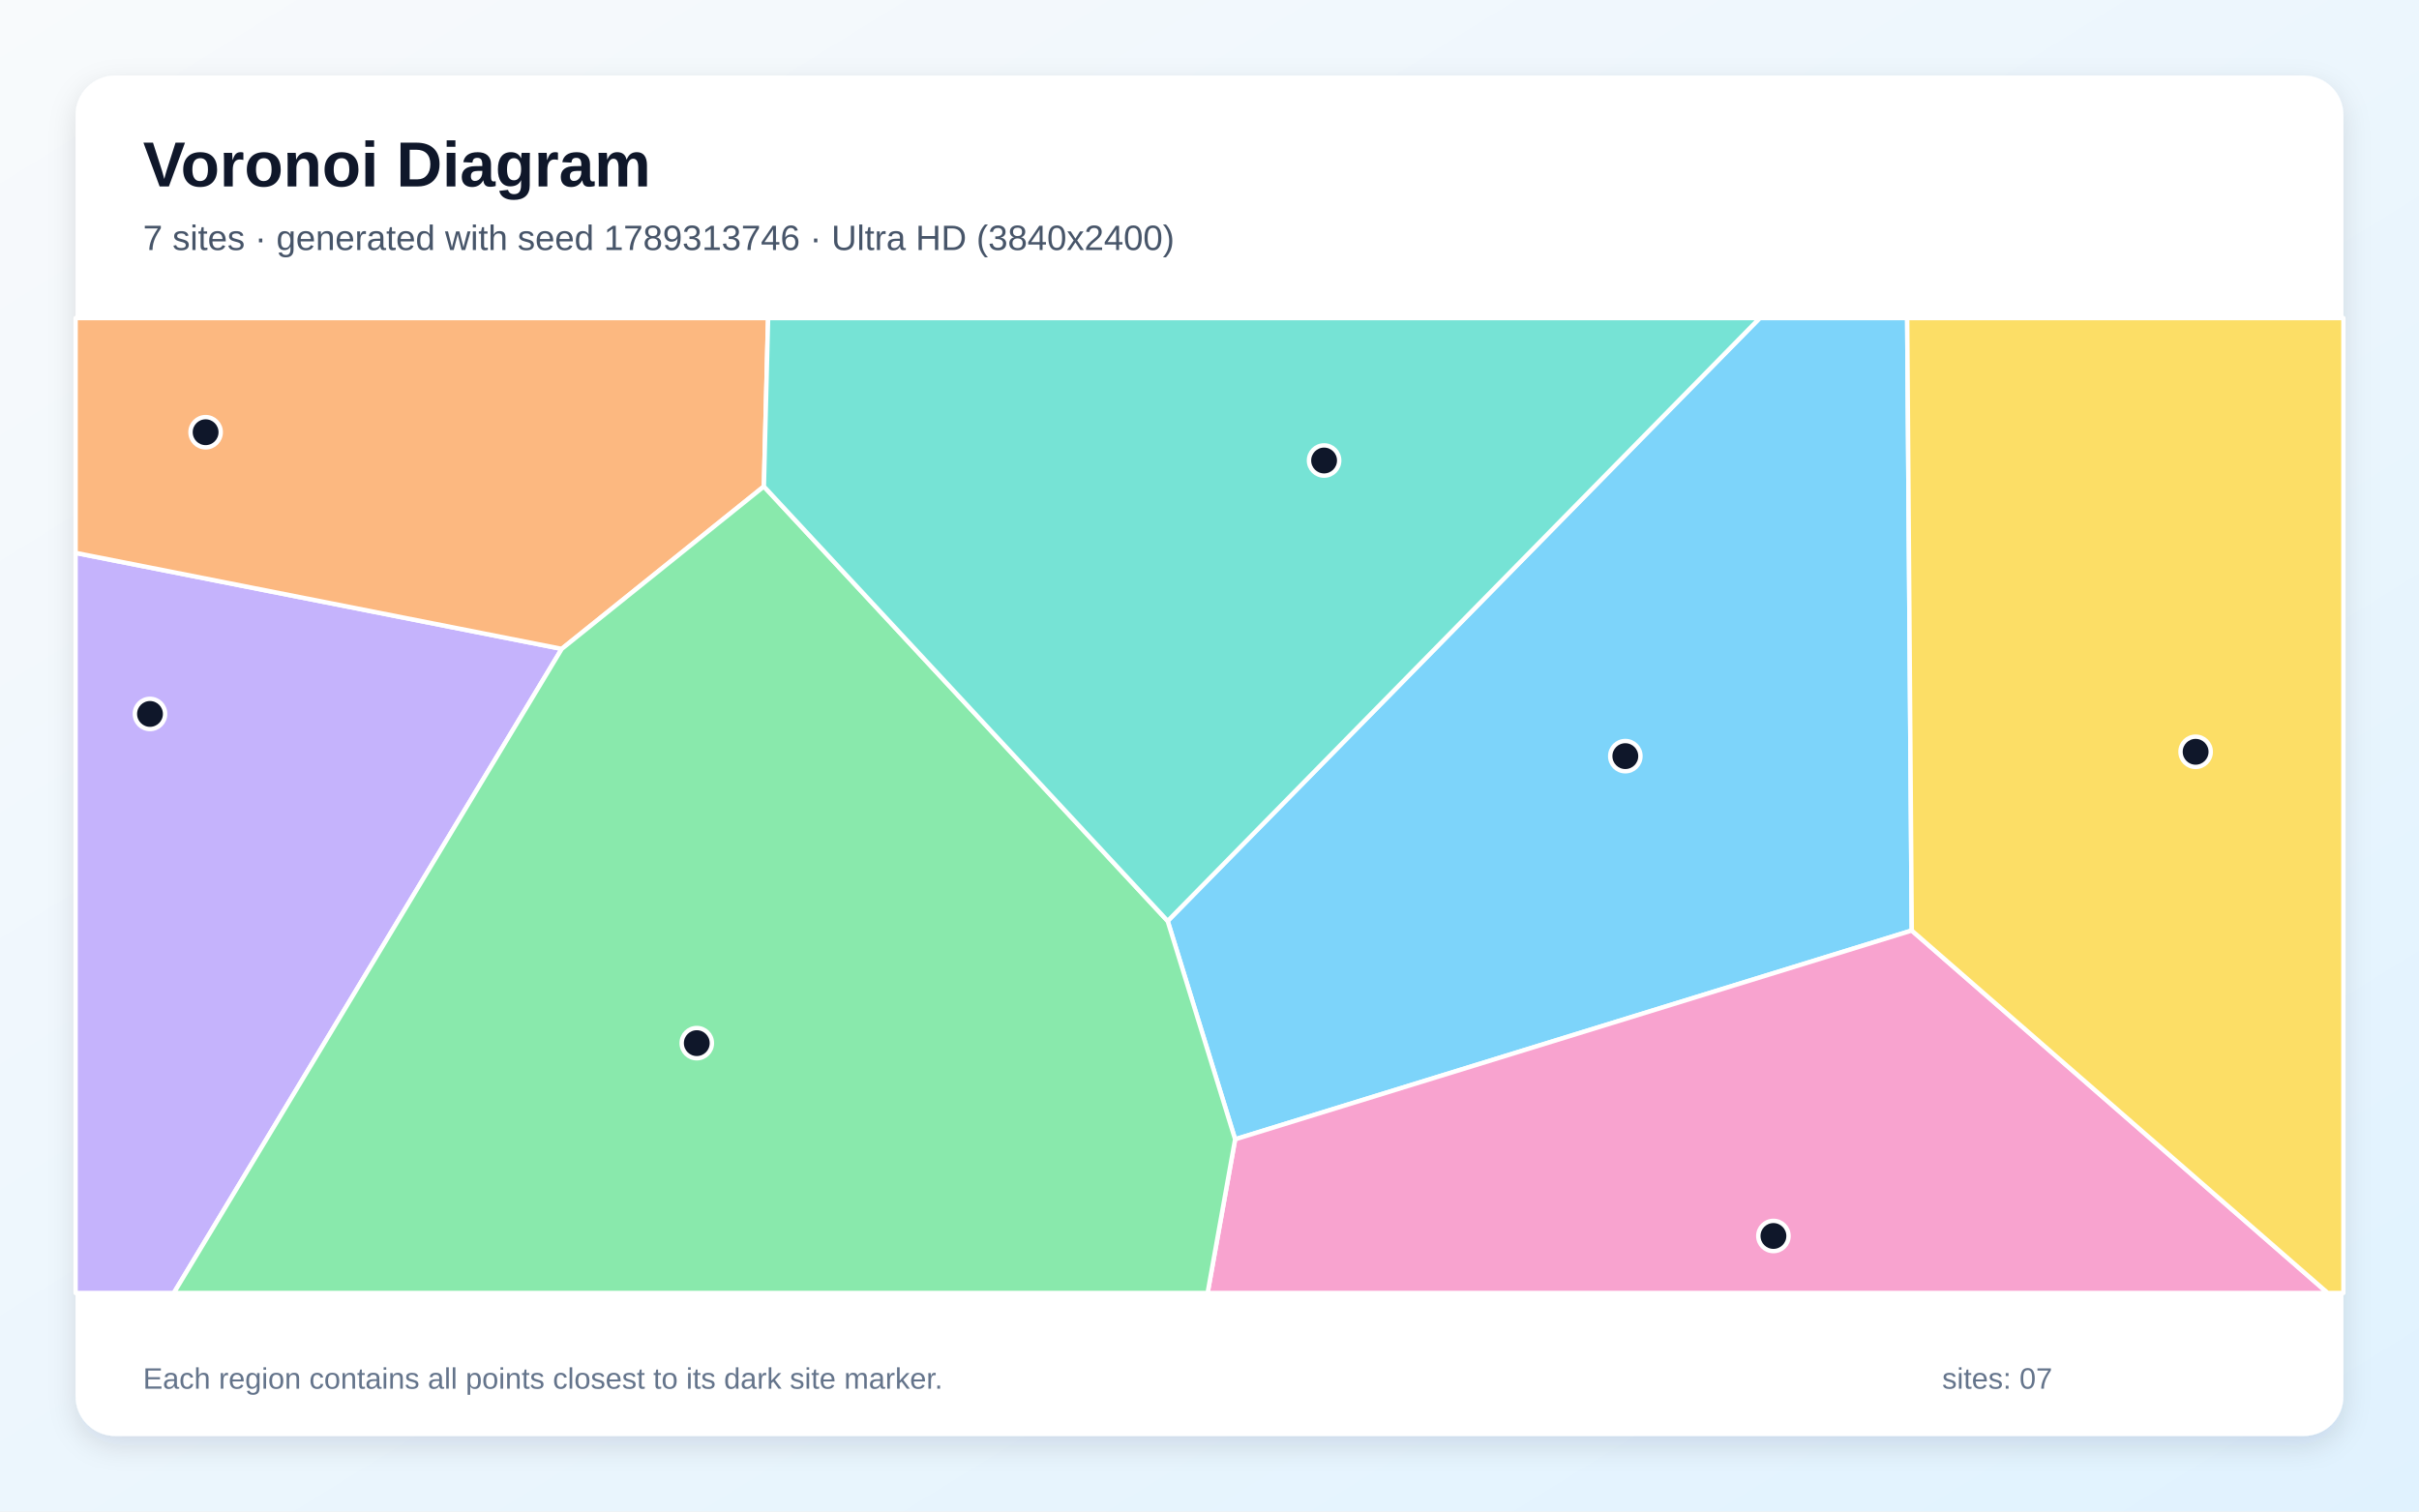
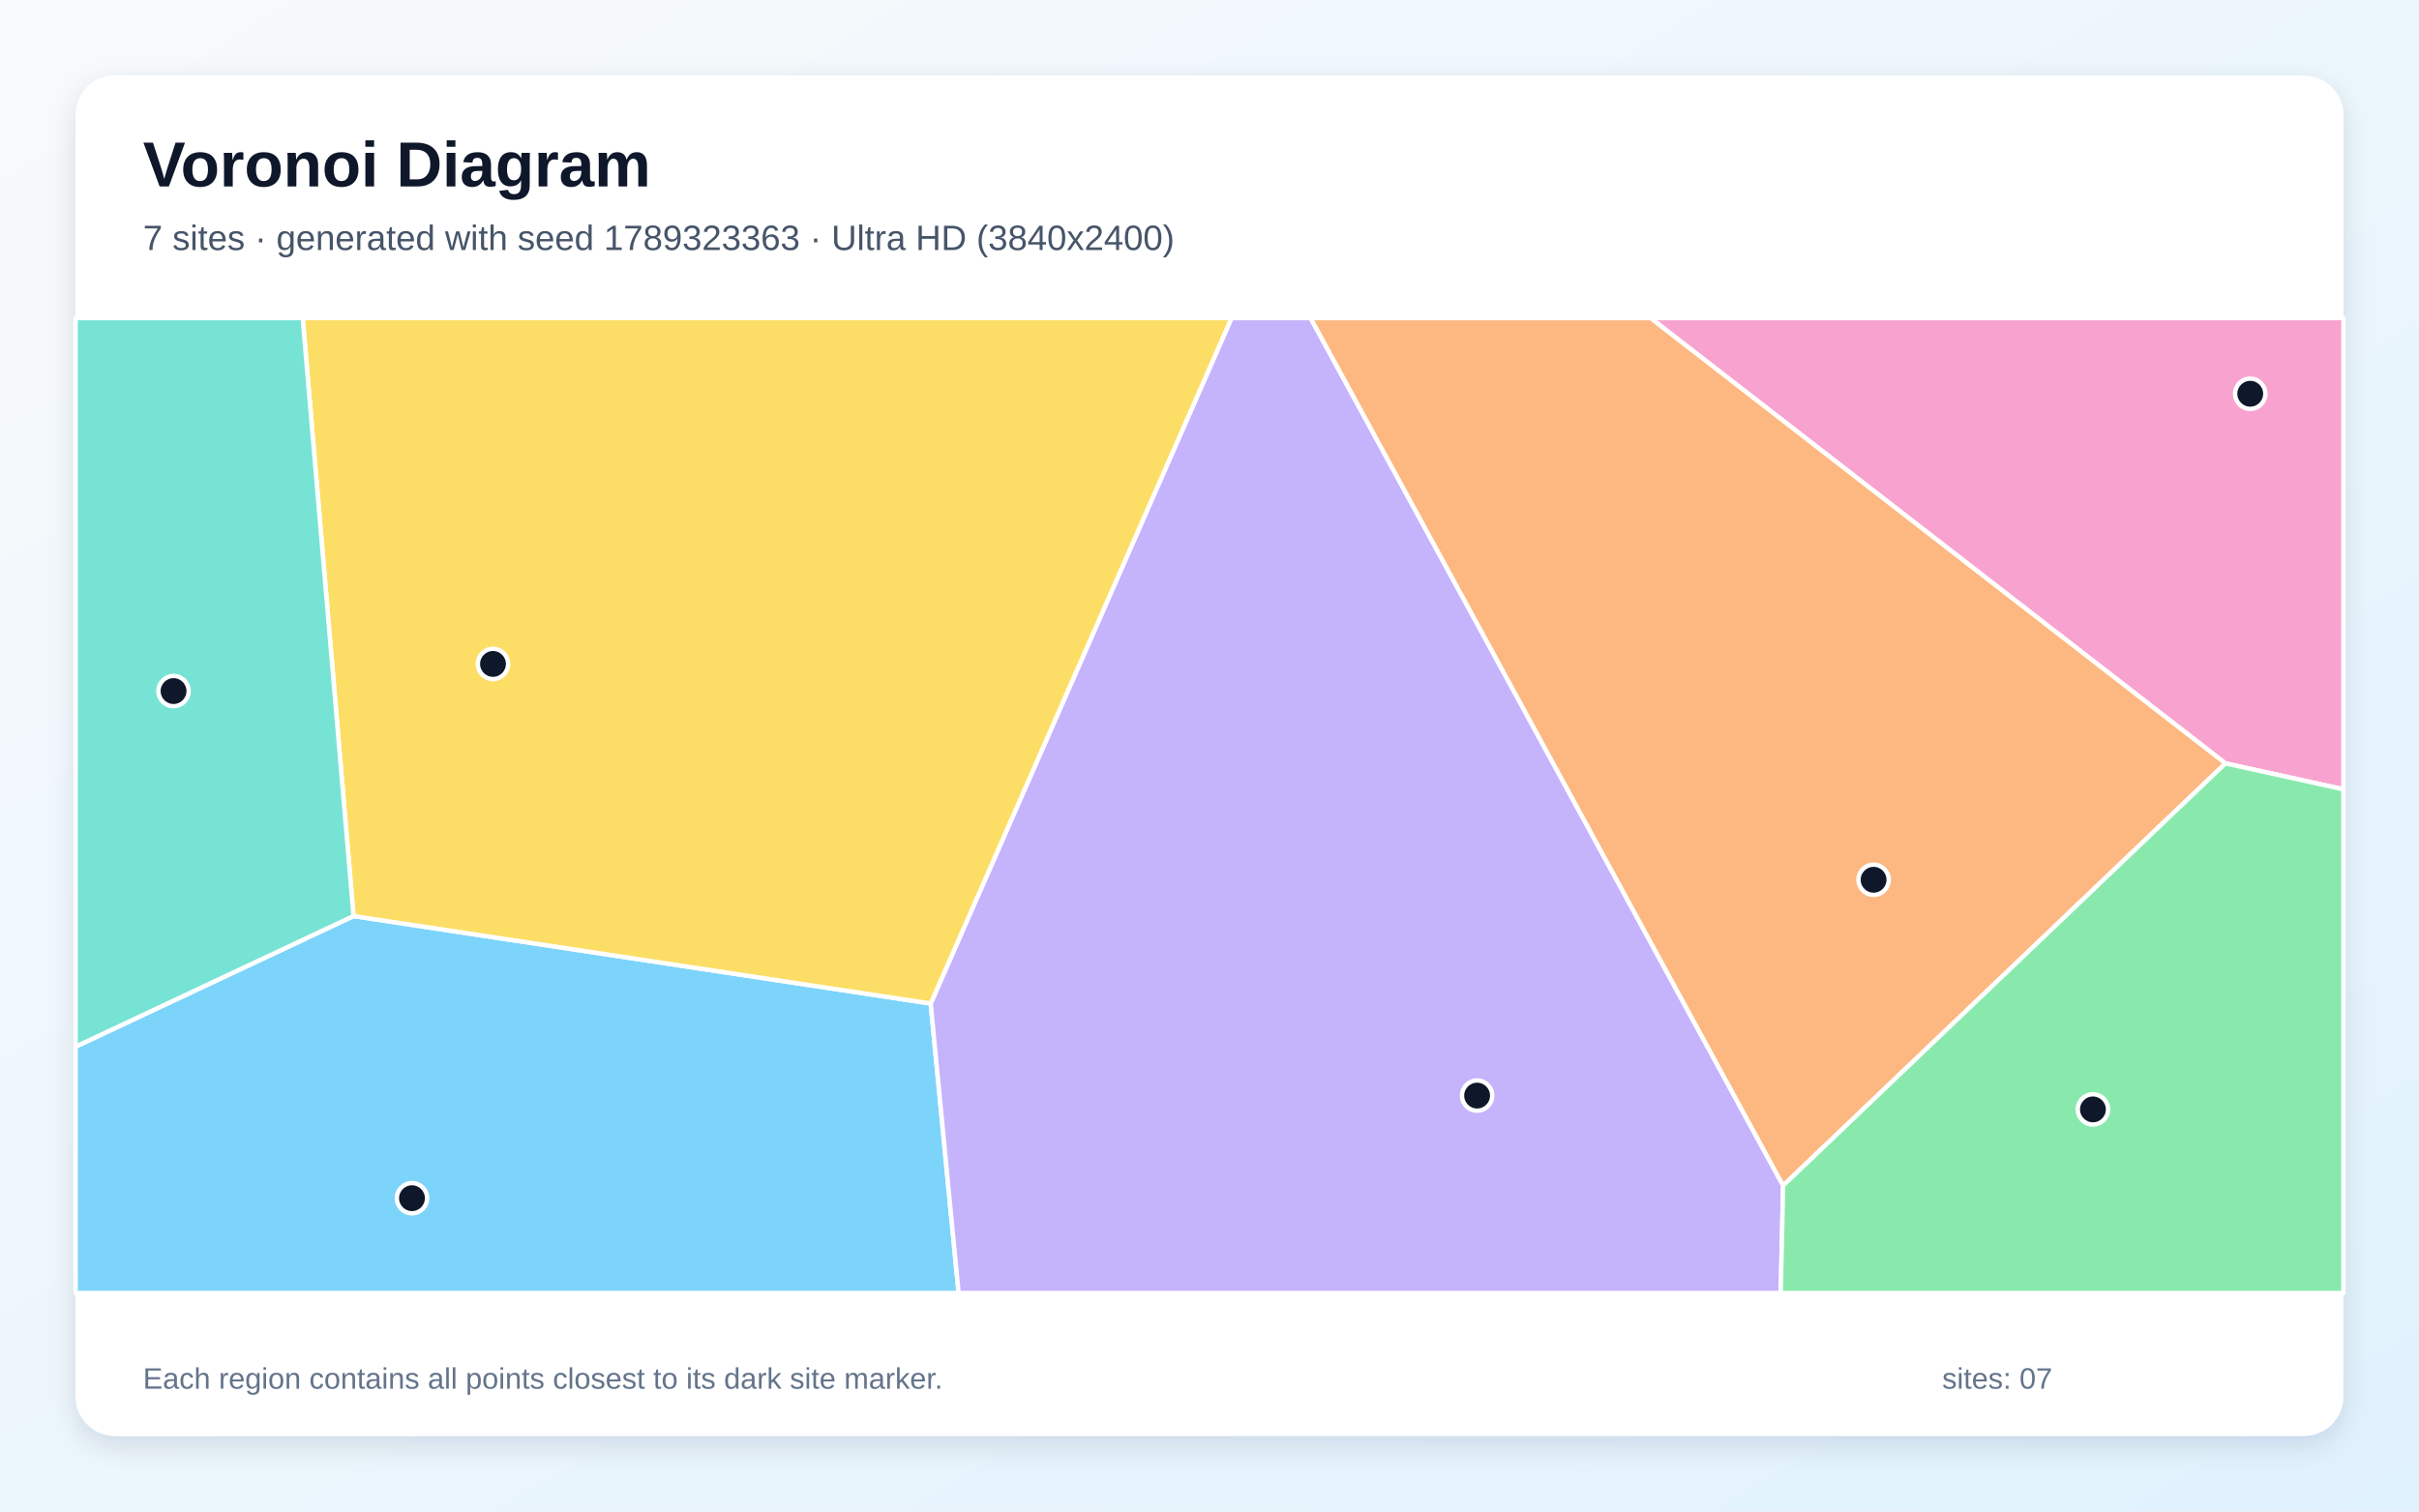
<svg xmlns="http://www.w3.org/2000/svg" width="3840" height="2400" viewBox="0 0 3840 2400" role="img" aria-labelledby="title description">
  <defs>
    <linearGradient id="background" x1="0" y1="0" x2="1" y2="1">
      <stop stop-color="#F8FAFC" />
      <stop offset="1" stop-color="#E0F2FE" />
    </linearGradient>
    <filter id="shadow" x="-5%" y="-5%" width="110%" height="110%">
      <feDropShadow dx="0" dy="15" stdDeviation="22" flood-color="#0F172A" flood-opacity=".12" />
    </filter>
  </defs>
  <rect width="3840" height="2400" fill="url(#background)" />
  <rect x="120" y="120" width="3600" height="2160" rx="63" fill="#FFFFFF" filter="url(#shadow)" />
  <g font-family="Arial, sans-serif">
    <text x="227" y="296" font-size="101" font-weight="700" fill="#0F172A">Voronoi Diagram</text>
-     <text x="227" y="397" font-size="56" fill="#475569">7 sites · generated with seed 1789313746 · Ultra HD (3840x2400)</text>
+     <text x="227" y="397" font-size="56" fill="#475569">7 sites · generated with seed 1789323363 · Ultra HD (3840x2400)</text>
  </g>
  <g stroke="#FFFFFF" stroke-width="7" stroke-linejoin="round">
-     <polygon points="3034.8,1477.5 1960.7,1809.0 1853.6,1462.4 2793.5,505.0 3027.5,505.0" fill="#38BDF8" fill-opacity="0.65" />
-     <polygon points="120.0,877.9 891.7,1030.3 275.9,2053.0 120.0,2053.0" fill="#A78BFA" fill-opacity="0.65" />
-     <polygon points="1960.7,1809.0 3034.8,1477.5 3695.1,2053.0 1917.0,2053.0" fill="#F472B6" fill-opacity="0.65" />
-     <polygon points="1212.6,772.4 891.7,1030.3 120.0,877.9 120.0,505.0 1219.3,505.0" fill="#FB923C" fill-opacity="0.65" />
-     <polygon points="3034.8,1477.5 3027.5,505.0 3720.0,505.0 3720.0,2053.0 3695.1,2053.0" fill="#FACC15" fill-opacity="0.65" />
-     <polygon points="891.7,1030.3 1212.6,772.4 1853.6,1462.4 1960.7,1809.0 1917.0,2053.0 275.9,2053.0" fill="#4ADE80" fill-opacity="0.65" />
-     <polygon points="1212.6,772.4 1219.3,505.0 2793.5,505.0 1853.6,1462.4" fill="#2DD4BF" fill-opacity="0.65" />
+     <polygon points="120.0,1661.9 561.2,1454.5 1477.4,1593.4 1521.7,2053.0 120.0,2053.0" fill="#38BDF8" fill-opacity="0.65" />
+     <polygon points="1477.4,1593.4 1955.0,505.0 2080.5,505.0 2830.6,1882.5 2826.8,2053.0 1521.7,2053.0" fill="#A78BFA" fill-opacity="0.65" />
+     <polygon points="3532.7,1212.1 2620.1,505.0 3720.0,505.0 3720.0,1253.3" fill="#F472B6" fill-opacity="0.65" />
+     <polygon points="2830.6,1882.5 2080.5,505.0 2620.1,505.0 3532.7,1212.1" fill="#FB923C" fill-opacity="0.65" />
+     <polygon points="1477.4,1593.4 561.2,1454.5 480.5,505.0 1955.0,505.0" fill="#FACC15" fill-opacity="0.65" />
+     <polygon points="2830.6,1882.5 3532.7,1212.1 3720.0,1253.3 3720.0,2053.0 2826.8,2053.0" fill="#4ADE80" fill-opacity="0.65" />
+     <polygon points="561.2,1454.5 120.0,1661.9 120.0,505.0 480.5,505.0" fill="#2DD4BF" fill-opacity="0.65" />
  </g>
  <g>
-     <circle cx="2580.1" cy="1200.6" r="24" fill="#0F172A" stroke="#FFFFFF" stroke-width="7" />
-     <circle cx="238.1" cy="1133.6" r="24" fill="#0F172A" stroke="#FFFFFF" stroke-width="7" />
-     <circle cx="2815.2" cy="1962.5" r="24" fill="#0F172A" stroke="#FFFFFF" stroke-width="7" />
-     <circle cx="326.4" cy="686.3" r="24" fill="#0F172A" stroke="#FFFFFF" stroke-width="7" />
-     <circle cx="3485.4" cy="1193.7" r="24" fill="#0F172A" stroke="#FFFFFF" stroke-width="7" />
-     <circle cx="1106.1" cy="1656.3" r="24" fill="#0F172A" stroke="#FFFFFF" stroke-width="7" />
-     <circle cx="2101.9" cy="731.2" r="24" fill="#0F172A" stroke="#FFFFFF" stroke-width="7" />
+     <circle cx="654.0" cy="1902.5" r="24" fill="#0F172A" stroke="#FFFFFF" stroke-width="7" />
+     <circle cx="2344.8" cy="1739.6" r="24" fill="#0F172A" stroke="#FFFFFF" stroke-width="7" />
+     <circle cx="3572.1" cy="625.2" r="24" fill="#0F172A" stroke="#FFFFFF" stroke-width="7" />
+     <circle cx="2974.2" cy="1396.9" r="24" fill="#0F172A" stroke="#FFFFFF" stroke-width="7" />
+     <circle cx="782.6" cy="1054.2" r="24" fill="#0F172A" stroke="#FFFFFF" stroke-width="7" />
+     <circle cx="3322.4" cy="1761.5" r="24" fill="#0F172A" stroke="#FFFFFF" stroke-width="7" />
+     <circle cx="275.5" cy="1097.3" r="24" fill="#0F172A" stroke="#FFFFFF" stroke-width="7" />
  </g>
  <g font-family="Arial, sans-serif" font-size="47" fill="#64748B">
    <text x="227" y="2205">Each region contains all points closest to its dark site marker.</text>
    <text x="3083" y="2205">sites: 07</text>
  </g>
</svg>
